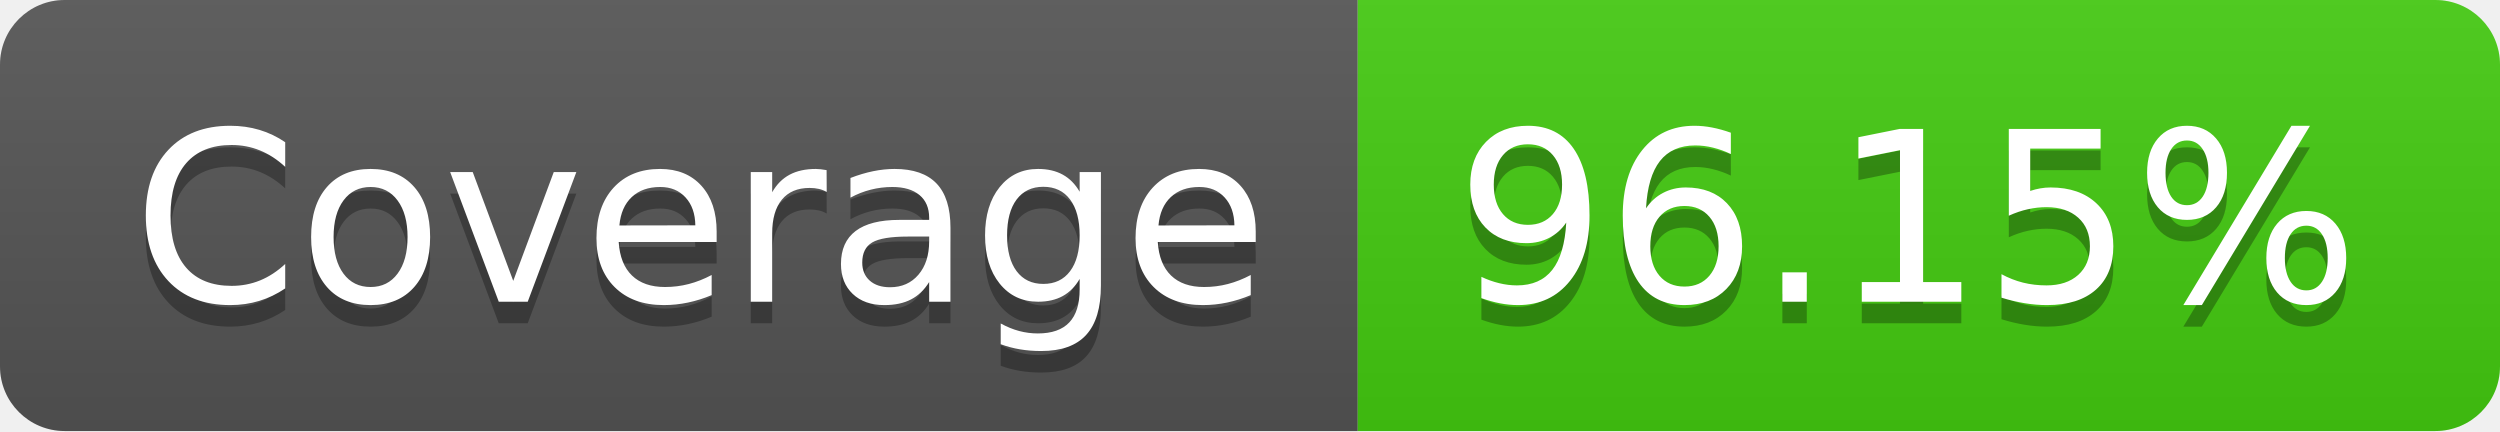
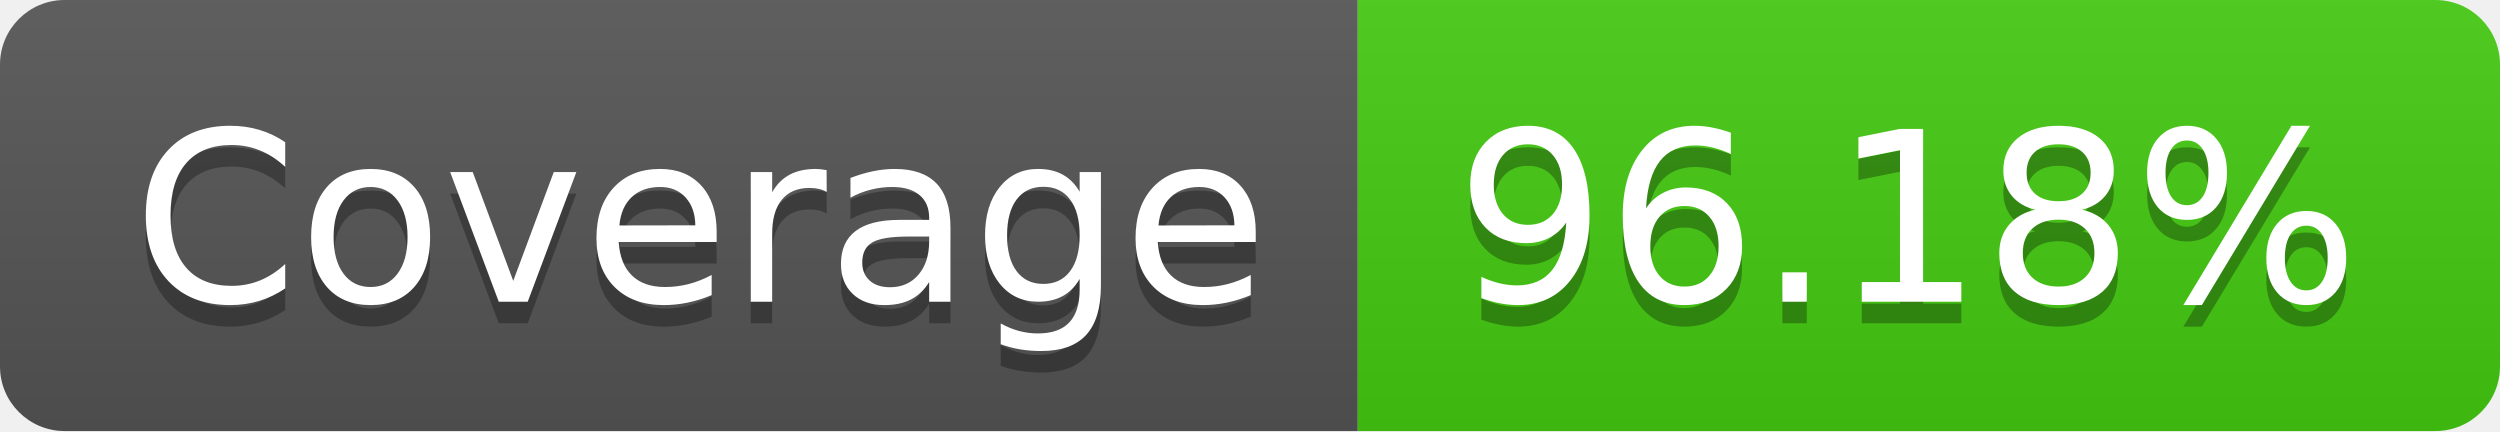
- <svg xmlns="http://www.w3.org/2000/svg" width="116" height="20" role="img" aria-label="Coverage: 96.15%">
+ <svg xmlns="http://www.w3.org/2000/svg" width="116" height="20" role="img" aria-label="Coverage: 96.18%">
  <linearGradient id="s" x2="0" y2="100%">
    <stop offset="0" stop-color="#bbb" stop-opacity=".1" />
    <stop offset="1" stop-opacity=".1" />
  </linearGradient>
  <clipPath id="r">
    <rect width="116" height="20" rx="3" fill="#fff" />
  </clipPath>
  <g clip-path="url(#r)">
    <rect width="63" height="20" fill="#555" />
    <rect x="63" width="53" height="20" fill="#4c1" />
    <rect width="116" height="20" fill="url(#s)" />
  </g>
  <g fill="#fff" text-anchor="middle" font-family="Verdana,Geneva,DejaVu Sans,sans-serif" text-rendering="geometricPrecision" font-size="110">
    <text aria-hidden="true" x="325" y="150" fill="#010101" fill-opacity=".3" transform="scale(.1)" textLength="530">Coverage</text>
    <text x="325" y="140" transform="scale(.1)" fill="#fff" textLength="530">Coverage</text>
-     <text aria-hidden="true" x="885" y="150" fill="#010101" fill-opacity=".3" transform="scale(.1)" textLength="430">96.15%</text>
-     <text x="885" y="140" transform="scale(.1)" fill="#fff" textLength="430">96.15%</text>
+     <text aria-hidden="true" x="885" y="150" fill="#010101" fill-opacity=".3" transform="scale(.1)" textLength="430">96.18%</text>
+     <text x="885" y="140" transform="scale(.1)" fill="#fff" textLength="430">96.18%</text>
  </g>
</svg>
